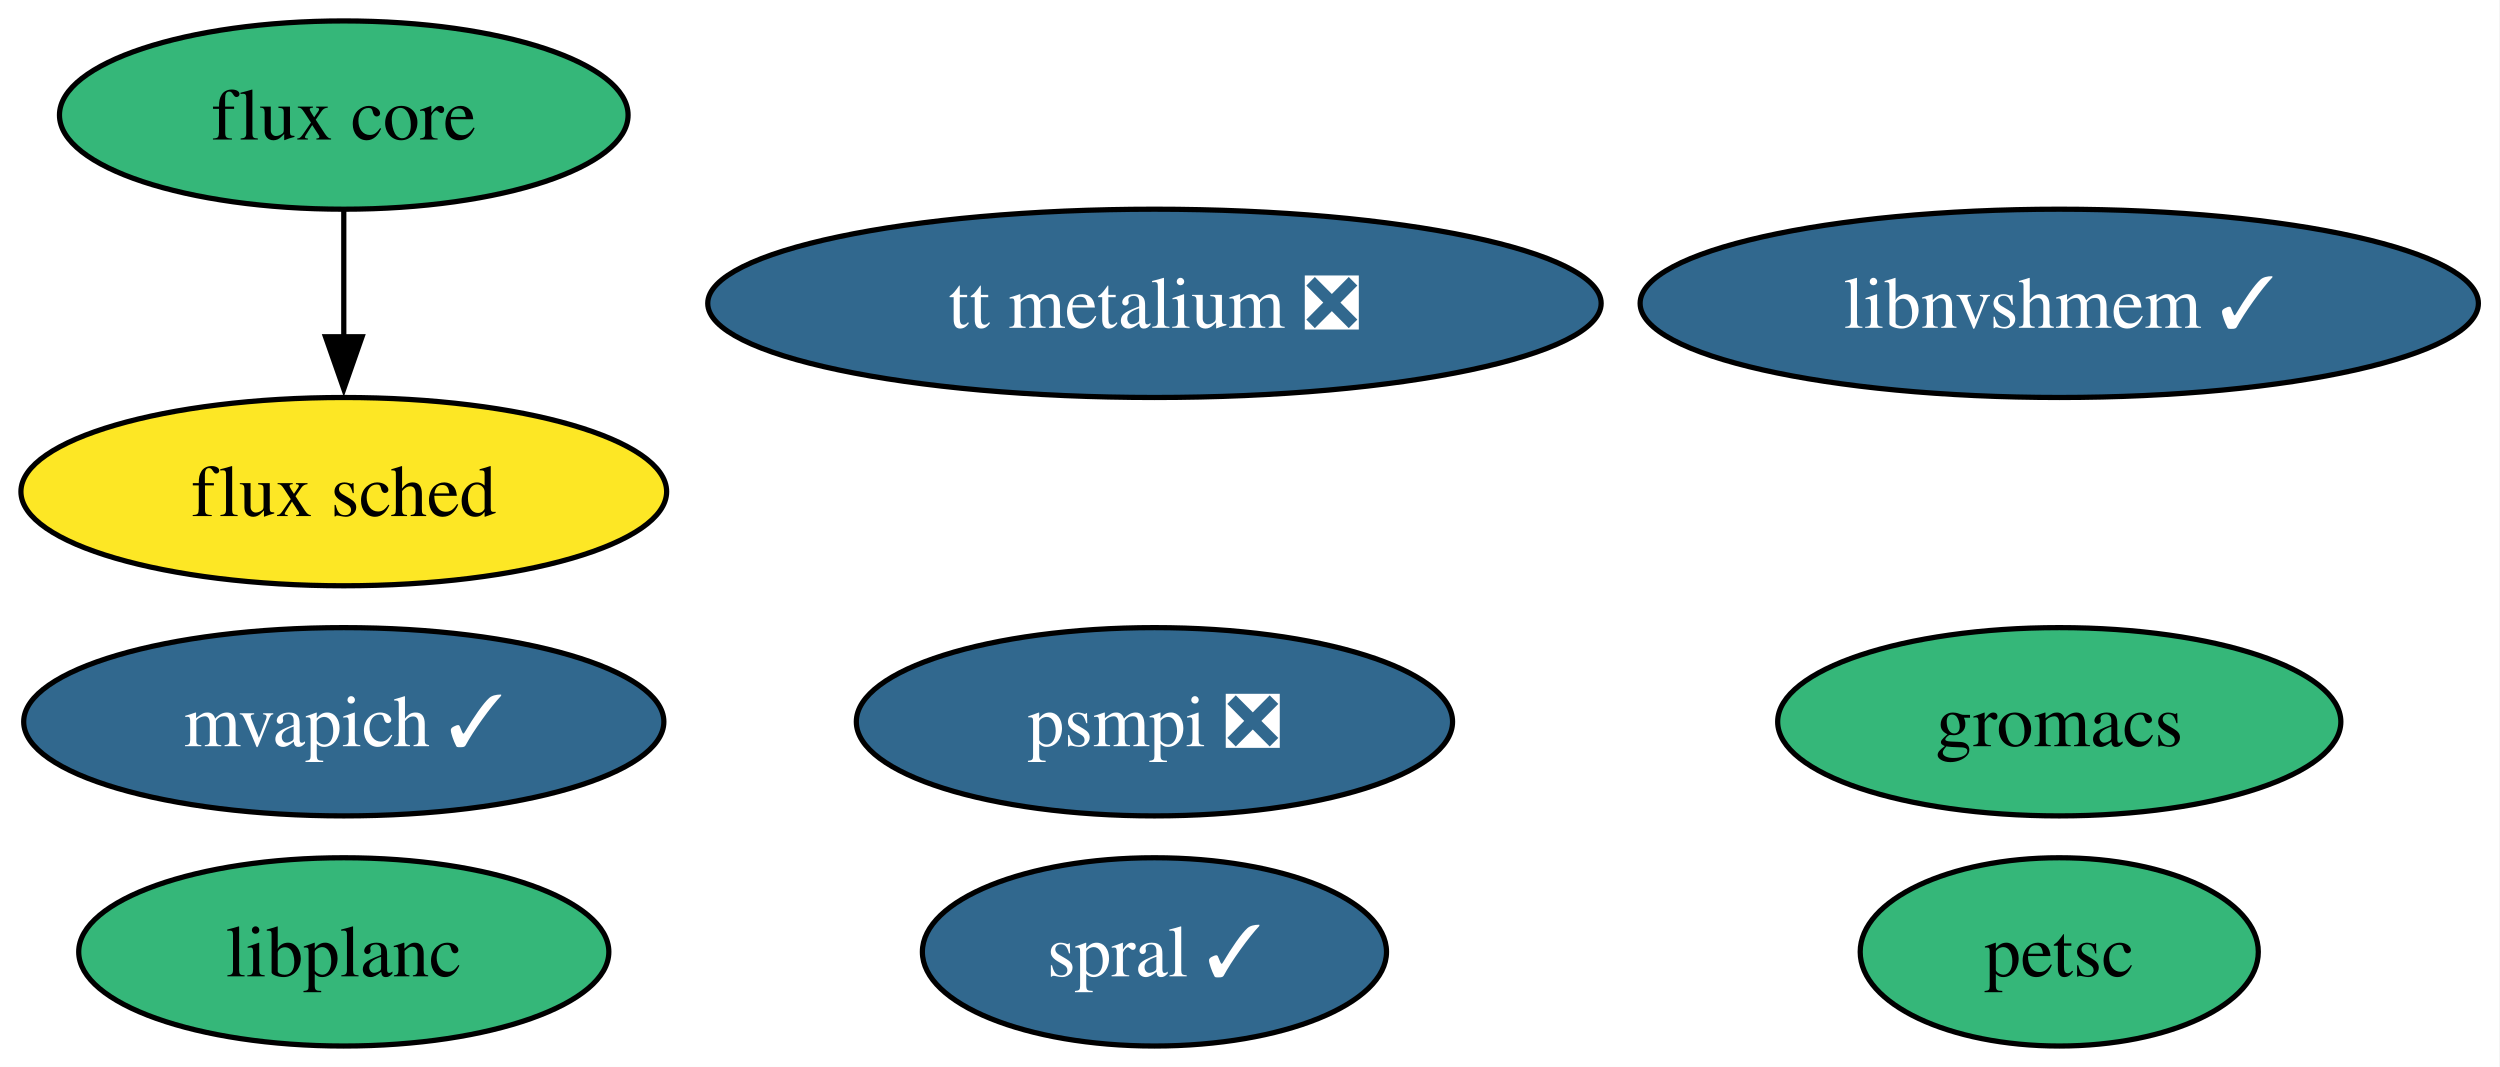
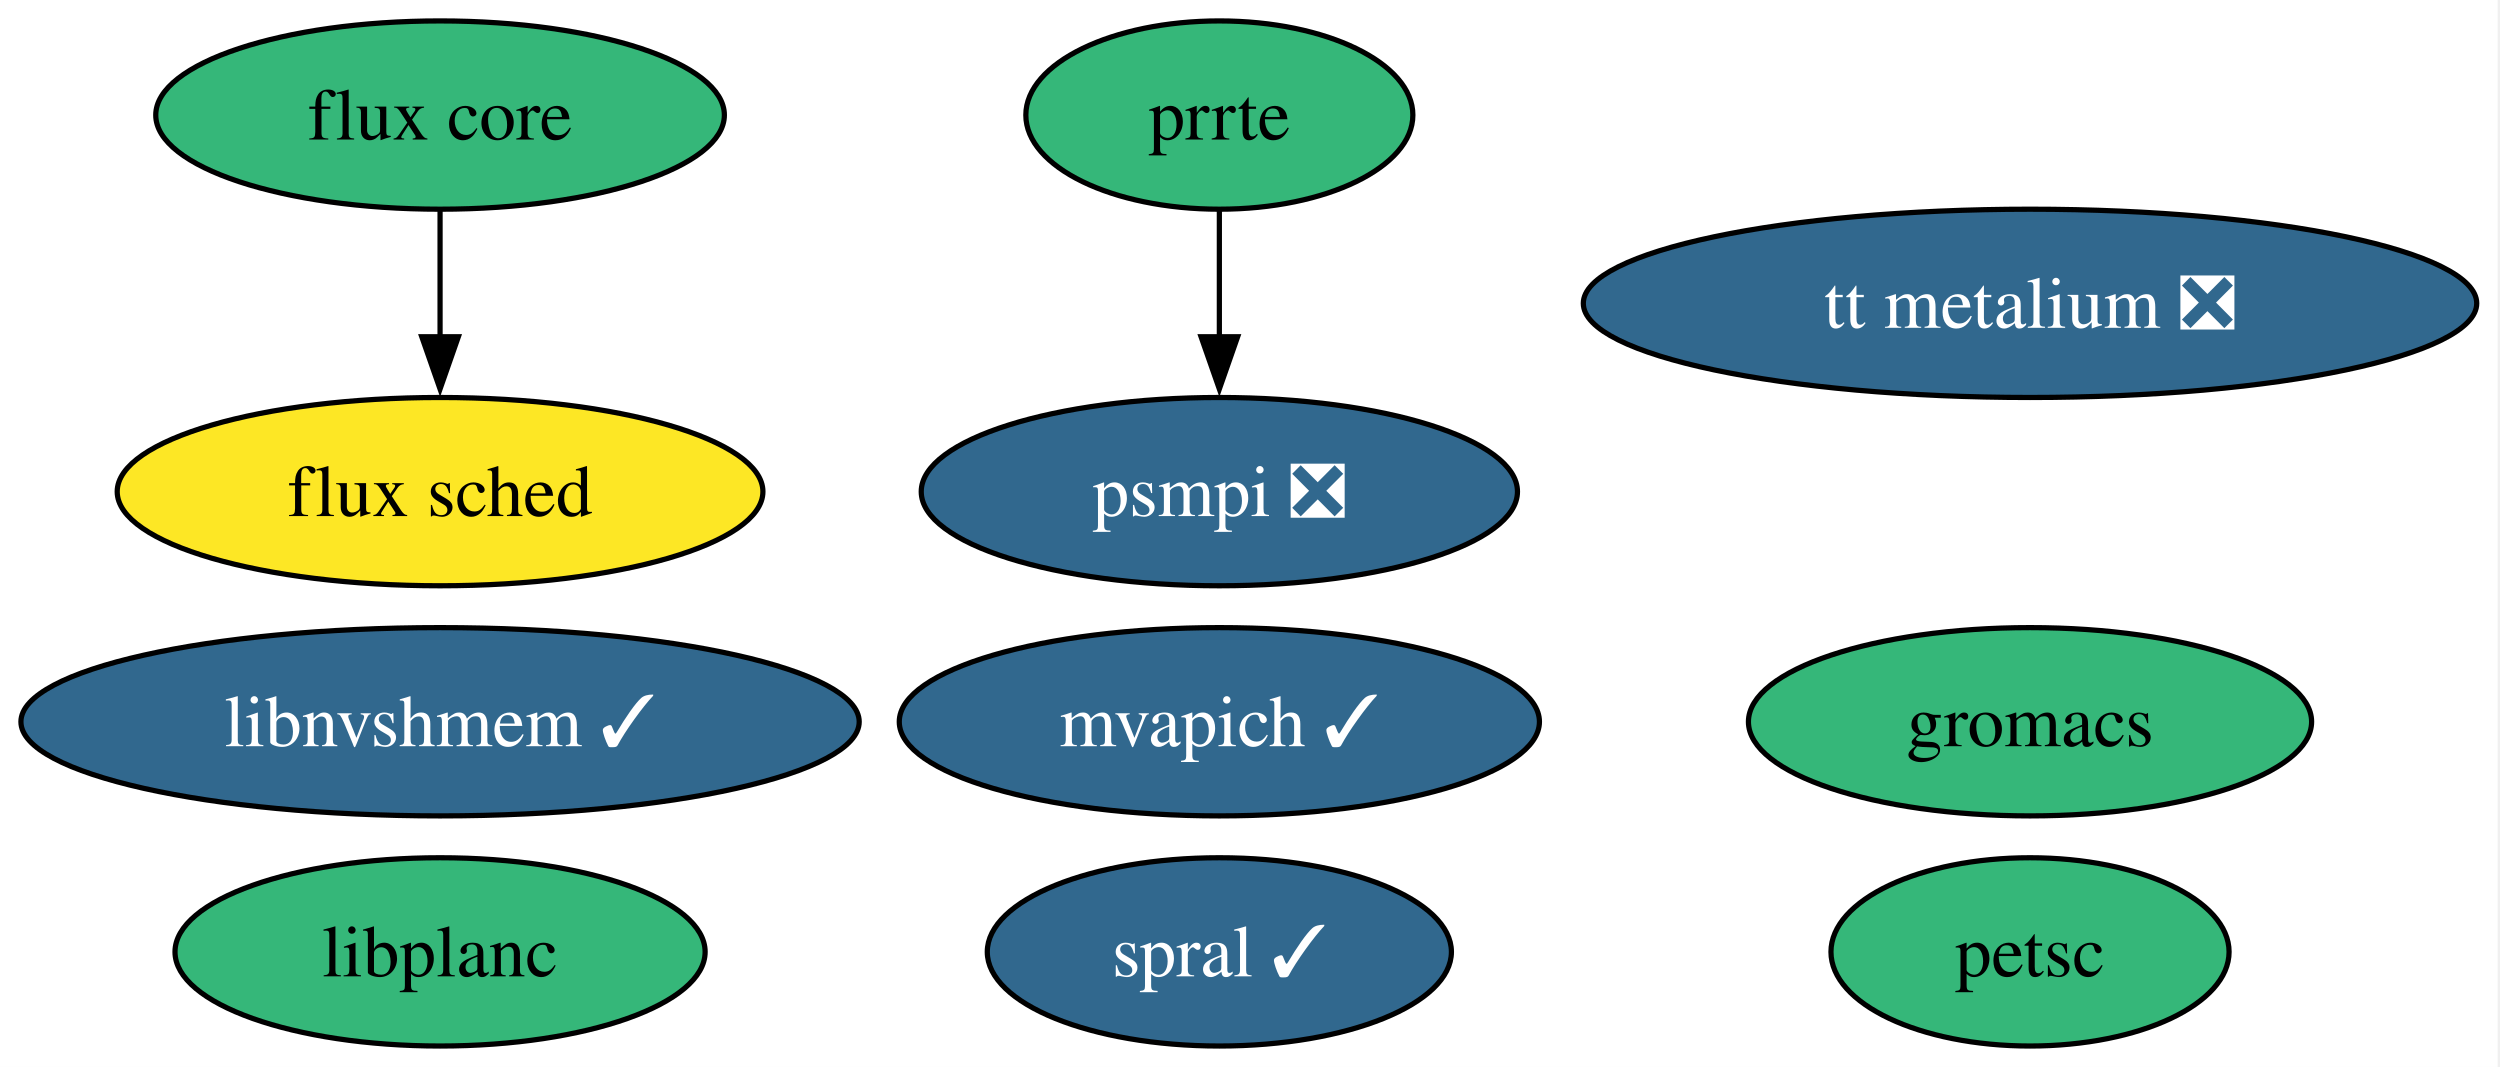
<svg xmlns="http://www.w3.org/2000/svg" xmlns:xlink="http://www.w3.org/1999/xlink" width="478pt" height="204pt" viewBox="0.00 0.00 478.00 204.00">
  <g id="graph0" class="graph" transform="scale(1 1) rotate(0) translate(4 200)">
-     <polygon fill="white" stroke="none" points="-4,4 -4,-200 473.87,-200 473.87,4 -4,4" />
+     <polygon fill="white" stroke="none" points="-4,4 -4,-200 473.55,-200 473.55,4 -4,4" />
    <g id="node1" class="node">
      <g id="a_node1">
        <a xlink:href="https://github.com/conda-forge/petsc-feedstock" xlink:title="petsc">
-           <ellipse fill="#35b779" stroke="black" cx="389.73" cy="-18" rx="38.06" ry="18" />
-           <text xml:space="preserve" text-anchor="middle" x="389.73" y="-13.32" font-family="Times,serif" font-size="14.00">petsc</text>
+           <ellipse fill="#35b779" stroke="black" cx="384.14" cy="-18" rx="38.06" ry="18" />
+           <text xml:space="preserve" text-anchor="middle" x="384.14" y="-13.32" font-family="Times,serif" font-size="14.00">petsc</text>
        </a>
      </g>
    </g>
    <g id="node2" class="node">
      <g id="a_node2">
        <a xlink:href="https://github.com/conda-forge/gromacs-feedstock" xlink:title="gromacs">
-           <ellipse fill="#35b779" stroke="black" cx="389.73" cy="-62" rx="53.84" ry="18" />
-           <text xml:space="preserve" text-anchor="middle" x="389.73" y="-57.33" font-family="Times,serif" font-size="14.00">gromacs</text>
+           <ellipse fill="#35b779" stroke="black" cx="384.14" cy="-62" rx="53.84" ry="18" />
+           <text xml:space="preserve" text-anchor="middle" x="384.14" y="-57.33" font-family="Times,serif" font-size="14.00">gromacs</text>
        </a>
      </g>
    </g>
    <g id="node3" class="node">
      <g id="a_node3">
        <a xlink:href="https://github.com/conda-forge/flux-core-feedstock" xlink:title="flux core">
-           <ellipse fill="#35b779" stroke="black" cx="61.73" cy="-178" rx="54.36" ry="18" />
-           <text xml:space="preserve" text-anchor="middle" x="61.73" y="-173.32" font-family="Times,serif" font-size="14.00">flux core</text>
+           <ellipse fill="#35b779" stroke="black" cx="80.14" cy="-178" rx="54.36" ry="18" />
+           <text xml:space="preserve" text-anchor="middle" x="80.14" y="-173.32" font-family="Times,serif" font-size="14.00">flux core</text>
        </a>
      </g>
    </g>
    <g id="node4" class="node">
      <g id="a_node4">
        <a xlink:href="https://github.com/conda-forge/flux-sched-feedstock" xlink:title="flux sched">
-           <ellipse fill="#fde725" stroke="black" cx="61.73" cy="-106" rx="61.73" ry="18" />
-           <text xml:space="preserve" text-anchor="middle" x="61.73" y="-101.33" font-family="Times,serif" font-size="14.00">flux sched</text>
+           <ellipse fill="#fde725" stroke="black" cx="80.14" cy="-106" rx="61.73" ry="18" />
+           <text xml:space="preserve" text-anchor="middle" x="80.14" y="-101.33" font-family="Times,serif" font-size="14.00">flux sched</text>
        </a>
      </g>
    </g>
    <g id="edge1" class="edge">
-       <path fill="none" stroke="black" d="M61.73,-159.7C61.73,-152.41 61.73,-143.73 61.73,-135.54" />
-       <polygon fill="black" stroke="black" points="65.23,-135.62 61.73,-125.62 58.23,-135.62 65.23,-135.62" />
+       <path fill="none" stroke="black" d="M80.14,-159.7C80.14,-152.41 80.14,-143.73 80.14,-135.54" />
+       <polygon fill="black" stroke="black" points="83.64,-135.62 80.14,-125.62 76.64,-135.62 83.64,-135.62" />
    </g>
    <g id="node5" class="node">
      <g id="a_node5">
        <a xlink:href="https://github.com/conda-forge/spral-feedstock/pull/24" xlink:title="spral ✓">
-           <ellipse fill="#31688e" stroke="black" cx="216.73" cy="-18" rx="44.37" ry="18" />
-           <text xml:space="preserve" text-anchor="middle" x="216.73" y="-13.32" font-family="Times,serif" font-size="14.00" fill="white">spral ✓</text>
+           <ellipse fill="#31688e" stroke="black" cx="229.14" cy="-18" rx="44.37" ry="18" />
+           <text xml:space="preserve" text-anchor="middle" x="229.14" y="-13.32" font-family="Times,serif" font-size="14.00" fill="white">spral ✓</text>
        </a>
      </g>
    </g>
    <g id="node6" class="node">
      <g id="a_node6">
        <a xlink:href="https://github.com/conda-forge/mvapich-feedstock/pull/21" xlink:title="mvapich ✓">
-           <ellipse fill="#31688e" stroke="black" cx="61.73" cy="-62" rx="61.2" ry="18" />
-           <text xml:space="preserve" text-anchor="middle" x="61.73" y="-57.33" font-family="Times,serif" font-size="14.00" fill="white">mvapich ✓</text>
+           <ellipse fill="#31688e" stroke="black" cx="229.14" cy="-62" rx="61.2" ry="18" />
+           <text xml:space="preserve" text-anchor="middle" x="229.14" y="-57.33" font-family="Times,serif" font-size="14.00" fill="white">mvapich ✓</text>
        </a>
      </g>
    </g>
    <g id="node7" class="node">
      <g id="a_node7">
-         <a xlink:href="https://github.com/conda-forge/psmpi-feedstock/pull/19" xlink:title="psmpi ❎">
-           <ellipse fill="#31688e" stroke="black" cx="216.73" cy="-62" rx="57" ry="18" />
-           <text xml:space="preserve" text-anchor="middle" x="216.73" y="-57.33" font-family="Times,serif" font-size="14.00" fill="white">psmpi ❎</text>
+         <a xlink:href="https://github.com/conda-forge/prrte-feedstock" xlink:title="prrte">
+           <ellipse fill="#35b779" stroke="black" cx="229.14" cy="-178" rx="37" ry="18" />
+           <text xml:space="preserve" text-anchor="middle" x="229.14" y="-173.32" font-family="Times,serif" font-size="14.00">prrte</text>
        </a>
      </g>
    </g>
    <g id="node8" class="node">
      <g id="a_node8">
-         <a xlink:href="https://github.com/conda-forge/libnvshmem-feedstock/pull/9" xlink:title="libnvshmem ✓">
-           <ellipse fill="#31688e" stroke="black" cx="389.73" cy="-142" rx="80.14" ry="18" />
-           <text xml:space="preserve" text-anchor="middle" x="389.73" y="-137.32" font-family="Times,serif" font-size="14.00" fill="white">libnvshmem ✓</text>
+         <a xlink:href="https://github.com/conda-forge/psmpi-feedstock/pull/19" xlink:title="psmpi ❎">
+           <ellipse fill="#31688e" stroke="black" cx="229.14" cy="-106" rx="57" ry="18" />
+           <text xml:space="preserve" text-anchor="middle" x="229.14" y="-101.33" font-family="Times,serif" font-size="14.00" fill="white">psmpi ❎</text>
        </a>
      </g>
    </g>
+     <g id="edge2" class="edge">
+       <path fill="none" stroke="black" d="M229.14,-159.7C229.14,-152.41 229.14,-143.73 229.14,-135.54" />
+       <polygon fill="black" stroke="black" points="232.64,-135.62 229.14,-125.62 225.64,-135.62 232.64,-135.62" />
+     </g>
    <g id="node9" class="node">
      <g id="a_node9">
-         <a xlink:href="https://github.com/conda-forge/tt-metalium-feedstock/pull/12" xlink:title="tt metalium ❎">
-           <ellipse fill="#31688e" stroke="black" cx="216.73" cy="-142" rx="85.41" ry="18" />
-           <text xml:space="preserve" text-anchor="middle" x="216.73" y="-137.32" font-family="Times,serif" font-size="14.00" fill="white">tt metalium ❎</text>
+         <a xlink:href="https://github.com/conda-forge/libnvshmem-feedstock/pull/9" xlink:title="libnvshmem ✓">
+           <ellipse fill="#31688e" stroke="black" cx="80.14" cy="-62" rx="80.14" ry="18" />
+           <text xml:space="preserve" text-anchor="middle" x="80.14" y="-57.33" font-family="Times,serif" font-size="14.00" fill="white">libnvshmem ✓</text>
        </a>
      </g>
    </g>
    <g id="node10" class="node">
      <g id="a_node10">
+         <a xlink:href="https://github.com/conda-forge/tt-metalium-feedstock/pull/12" xlink:title="tt metalium ❎">
+           <ellipse fill="#31688e" stroke="black" cx="384.14" cy="-142" rx="85.41" ry="18" />
+           <text xml:space="preserve" text-anchor="middle" x="384.14" y="-137.32" font-family="Times,serif" font-size="14.00" fill="white">tt metalium ❎</text>
+         </a>
+       </g>
+     </g>
+     <g id="node11" class="node">
+       <g id="a_node11">
        <a xlink:href="https://github.com/conda-forge/libplanc-feedstock" xlink:title="libplanc">
-           <ellipse fill="#35b779" stroke="black" cx="61.73" cy="-18" rx="50.68" ry="18" />
-           <text xml:space="preserve" text-anchor="middle" x="61.73" y="-13.32" font-family="Times,serif" font-size="14.00">libplanc</text>
+           <ellipse fill="#35b779" stroke="black" cx="80.14" cy="-18" rx="50.68" ry="18" />
+           <text xml:space="preserve" text-anchor="middle" x="80.14" y="-13.32" font-family="Times,serif" font-size="14.00">libplanc</text>
        </a>
      </g>
    </g>
  </g>
</svg>
